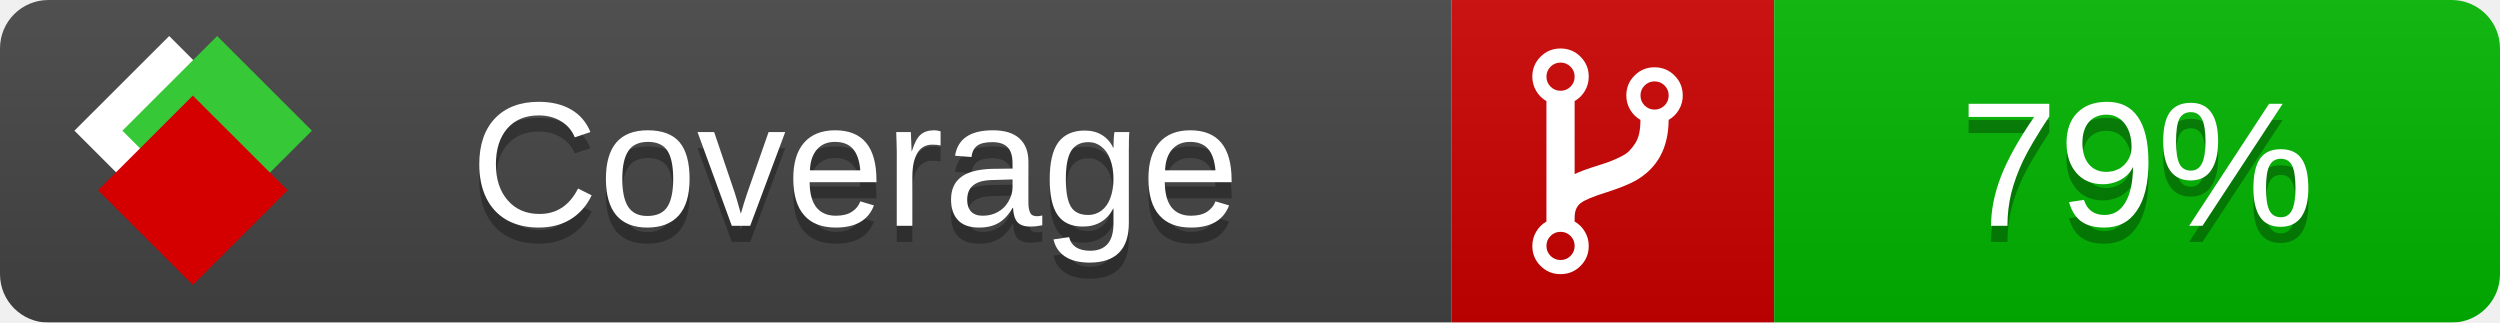
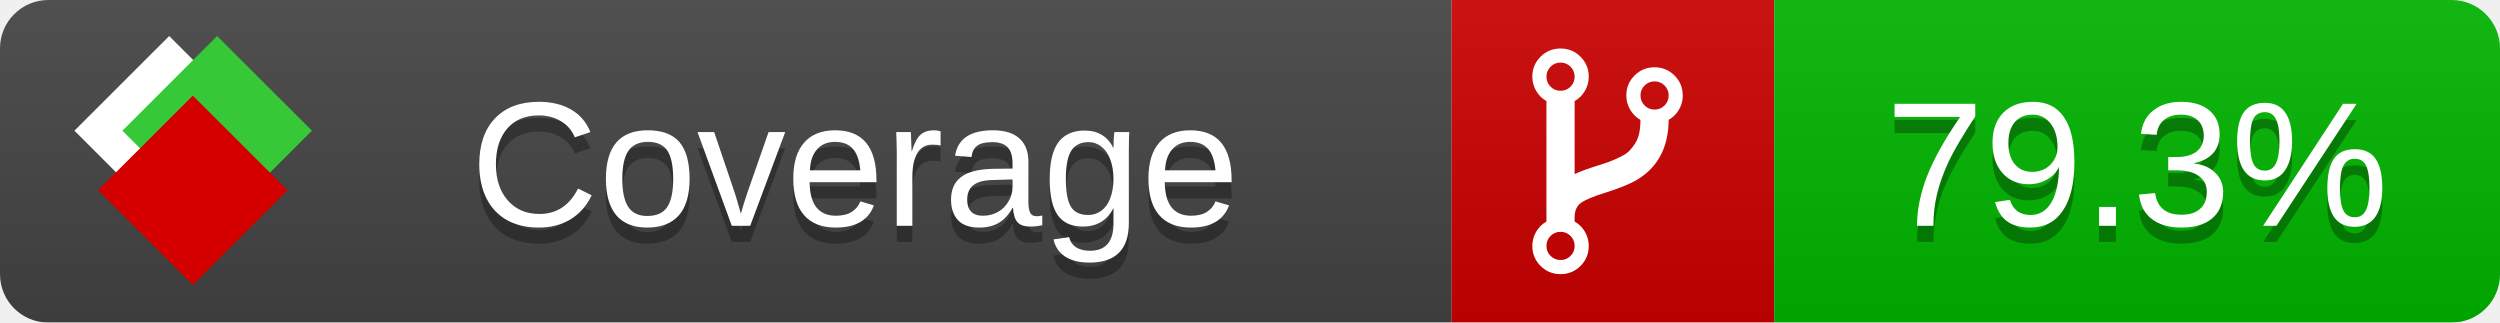
<svg xmlns="http://www.w3.org/2000/svg" xmlns:xlink="http://www.w3.org/1999/xlink" width="155" height="20">
  <style type="text/css">
          
            @keyframes fade1 {
                0% { visibility: visible; opacity: 1; }
               27% { visibility: visible; opacity: 1; }
               33% { visibility: hidden; opacity: 0; }
               60% { visibility: hidden; opacity: 0; }
               66% { visibility: hidden; opacity: 0; }
               93% { visibility: hidden; opacity: 0; }
              100% { visibility: visible; opacity: 1; }
            }
            @keyframes fade2 {
                0% { visibility: hidden; opacity: 0; }
               27% { visibility: hidden; opacity: 0; }
               33% { visibility: visible; opacity: 1; }
               60% { visibility: visible; opacity: 1; }
               66% { visibility: hidden; opacity: 0; }
               93% { visibility: hidden; opacity: 0; }
              100% { visibility: hidden; opacity: 0; }
            }
            @keyframes fade3 {
                0% { visibility: hidden; opacity: 0; }
               27% { visibility: hidden; opacity: 0; }
               33% { visibility: hidden; opacity: 0; }
               60% { visibility: hidden; opacity: 0; }
               66% { visibility: visible; opacity: 1; }
               93% { visibility: visible; opacity: 1; }
              100% { visibility: hidden; opacity: 0; }
            }
            .linecoverage {
                animation-duration: 15s;
                animation-name: fade1;
                animation-iteration-count: infinite;
            }
            .branchcoverage {
                animation-duration: 15s;
                animation-name: fade2;
                animation-iteration-count: infinite;
            }
            .methodcoverage {
                animation-duration: 15s;
                animation-name: fade3;
                animation-iteration-count: infinite;
            }
          
    </style>
  <defs>
    <linearGradient id="gradient" x2="0" y2="100%">
      <stop offset="0" stop-color="#bbb" stop-opacity=".1" />
      <stop offset="1" stop-opacity=".1" />
    </linearGradient>
    <linearGradient id="c">
      <stop offset="0" stop-color="#d40000" />
      <stop offset="1" stop-color="#ff2a2a" />
    </linearGradient>
    <linearGradient id="a">
      <stop offset="0" stop-color="#e0e0de" />
      <stop offset="1" stop-color="#fff" />
    </linearGradient>
    <linearGradient id="b">
      <stop offset="0" stop-color="#37c837" />
      <stop offset="1" stop-color="#217821" />
    </linearGradient>
    <linearGradient xlink:href="#a" id="e" x1="106.44" x2="69.96" y1="-11.96" y2="-46.84" gradientTransform="matrix(-.8426 -.00045 -.00045 -.8426 -94.27 -75.82)" gradientUnits="userSpaceOnUse" />
    <linearGradient xlink:href="#b" id="f" x1="56.19" x2="77.97" y1="-23.45" y2="10.62" gradientTransform="matrix(.8426 .00045 .00045 .8426 94.27 75.82)" gradientUnits="userSpaceOnUse" />
    <linearGradient xlink:href="#c" id="g" x1="79.98" x2="132.9" y1="10.79" y2="10.79" gradientTransform="matrix(.8426 .00045 .00045 .8426 94.27 75.82)" gradientUnits="userSpaceOnUse" />
    <mask id="mask">
      <rect width="155" height="20" rx="3" fill="#fff" />
    </mask>
    <g id="icon" transform="matrix(.04486 0 0 .04481 -.48 -.63)">
      <rect width="52.92" height="52.92" x="-109.72" y="-27.13" fill="url(#e)" transform="rotate(-135)" />
      <rect width="52.92" height="52.92" x="70.19" y="-39.18" fill="url(#f)" transform="rotate(45)" />
      <rect width="52.92" height="52.92" x="80.05" y="-15.74" fill="url(#g)" transform="rotate(45)" />
    </g>
  </defs>
  <g mask="url(#mask)">
    <rect x="0" y="0" width="90" height="20" fill="#444" />
    <rect x="90" y="0" width="20" height="20" fill="#c00" />
    <rect x="110" y="0" width="45" height="20" fill="#00B600" />
    <rect x="0" y="0" width="155" height="20" fill="url(#gradient)" />
  </g>
  <g>
    <path class="" fill="#fff" d="m 97.628,15.247 q 0,-0.364 -0.255,-0.619 -0.255,-0.255 -0.619,-0.255 -0.364,0 -0.619,0.255 -0.255,0.255 -0.255,0.619 0,0.364 0.255,0.619 0.255,0.255 0.619,0.255 0.364,0 0.619,-0.255 0.255,-0.255 0.255,-0.619 z m 0,-10.493 q 0,-0.364 -0.255,-0.619 -0.255,-0.255 -0.619,-0.255 -0.364,0 -0.619,0.255 -0.255,0.255 -0.255,0.619 0,0.364 0.255,0.619 0.255,0.255 0.619,0.255 0.364,0 0.619,-0.255 0.255,-0.255 0.255,-0.619 z m 5.83,1.166 q 0,-0.364 -0.255,-0.619 -0.255,-0.255 -0.619,-0.255 -0.364,0 -0.619,0.255 -0.255,0.255 -0.255,0.619 0,0.364 0.255,0.619 0.255,0.255 0.619,0.255 0.364,0 0.619,-0.255 0.255,-0.255 0.255,-0.619 z m 0.874,0 q 0,0.474 -0.237,0.879 -0.237,0.405 -0.638,0.633 -0.018,2.614 -2.059,3.771 -0.619,0.346 -1.849,0.738 -1.166,0.364 -1.544,0.647 -0.378,0.282 -0.378,0.911 l 0,0.237 q 0.401,0.228 0.638,0.633 0.237,0.405 0.237,0.879 0,0.729 -0.51,1.239 -0.51,0.51 -1.239,0.51 -0.729,0 -1.239,-0.51 -0.51,-0.51 -0.51,-1.239 0,-0.474 0.237,-0.879 0.237,-0.405 0.638,-0.633 l 0,-7.469 q -0.401,-0.228 -0.638,-0.633 -0.237,-0.405 -0.237,-0.879 0,-0.729 0.51,-1.239 0.51,-0.51 1.239,-0.51 0.729,0 1.239,0.51 0.51,0.51 0.51,1.239 0,0.474 -0.237,0.879 -0.237,0.405 -0.638,0.633 l 0,4.527 q 0.492,-0.237 1.403,-0.519 0.501,-0.155 0.797,-0.269 0.296,-0.114 0.642,-0.282 0.346,-0.169 0.537,-0.36 0.191,-0.191 0.369,-0.465 0.178,-0.273 0.255,-0.633 0.077,-0.36 0.077,-0.833 -0.401,-0.228 -0.638,-0.633 -0.237,-0.405 -0.237,-0.879 0,-0.729 0.51,-1.239 0.51,-0.51 1.239,-0.51 0.729,0 1.239,0.51 0.51,0.51 0.51,1.239 z" />
  </g>
  <g fill="#fff" text-anchor="middle" font-family="Verdana,Arial,Geneva,sans-serif" font-size="11">
    <a xlink:href="https://github.com/danielpalme/ReportGenerator" target="_top">
      <use xlink:href="#icon" transform="translate(3,1) scale(3.5)" />
    </a>
    <text x="53" y="15" fill="#010101" fill-opacity=".3">Coverage</text>
    <text x="53" y="14" fill="#fff">Coverage</text>
-     <text class="" x="132.5" y="15" fill="#010101" fill-opacity=".3">79%</text>
-     <text class="" x="132.5" y="14">79%</text>
+     <text class="" x="132.5" y="15" fill="#010101" fill-opacity=".3">79.3%</text>
+     <text class="" x="132.5" y="14">79.3%</text>
  </g>
  <g>
    <rect class="" x="90" y="0" width="65" height="20" fill-opacity="0" />
  </g>
</svg>
